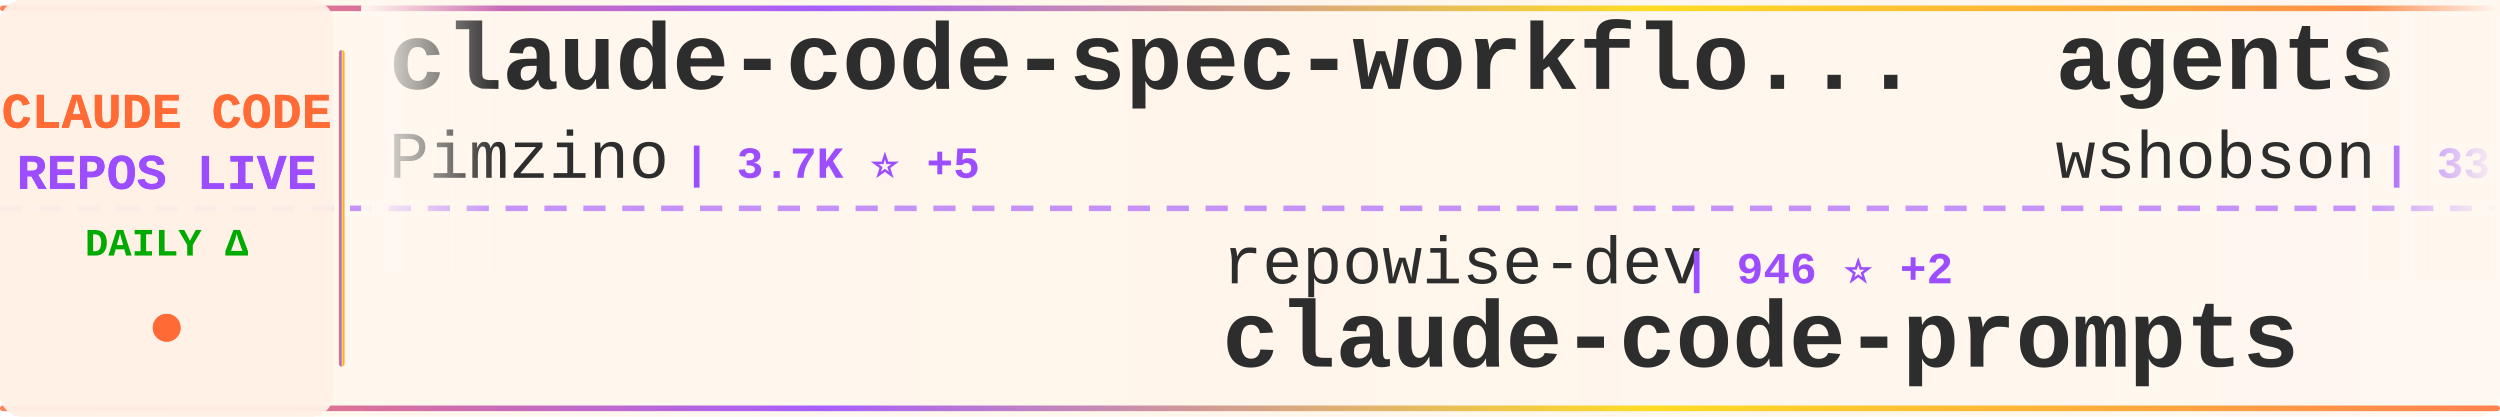
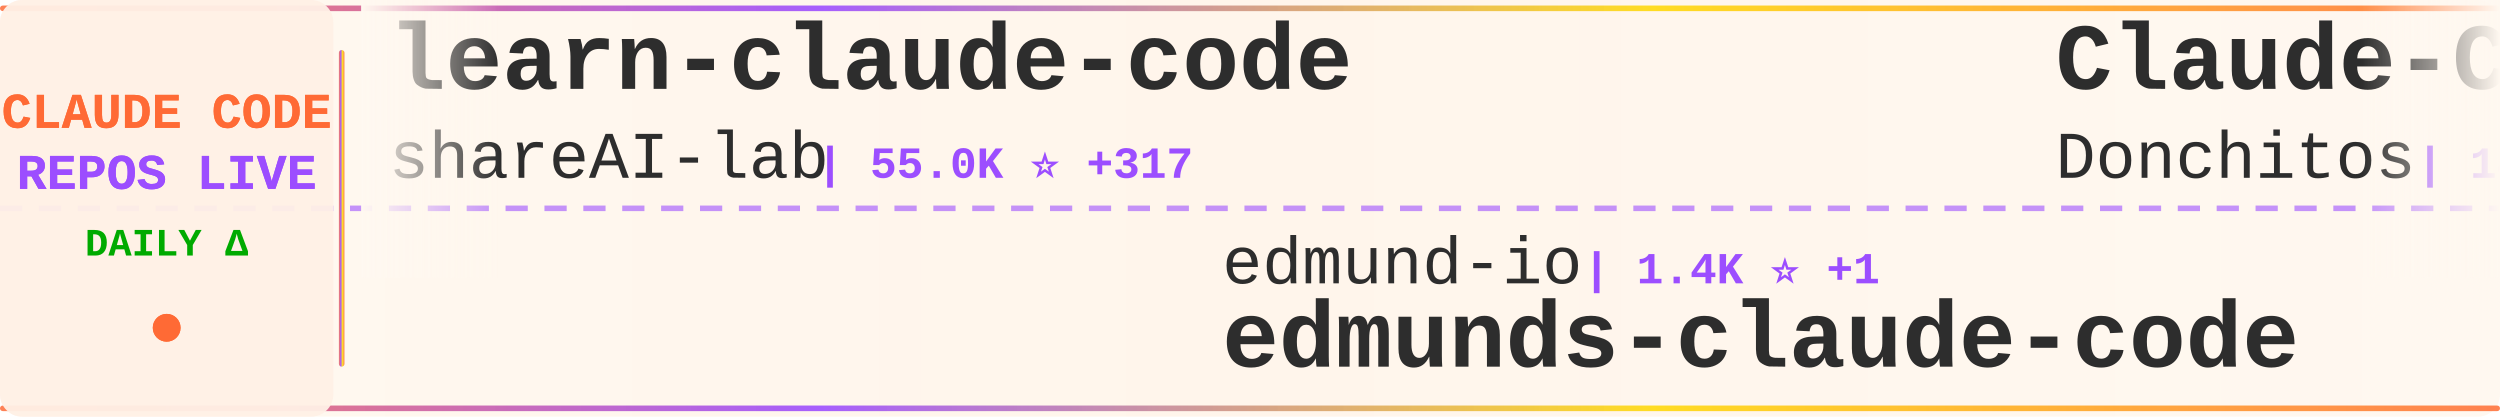
<svg xmlns="http://www.w3.org/2000/svg" width="900" height="150">
  <defs>
    <linearGradient id="tickerBg" x1="0%" y1="0%" x2="100%" y2="0%">
      <stop offset="0%" style="stop-color:#fff8f0;stop-opacity:0.98" />
      <stop offset="50%" style="stop-color:#fff5eb;stop-opacity:1" />
      <stop offset="100%" style="stop-color:#fff8f0;stop-opacity:0.98" />
    </linearGradient>
    <linearGradient id="borderGrad" x1="0%" y1="0%" x2="100%" y2="0%">
      <stop offset="0%" style="stop-color:#FF6B35;stop-opacity:0.85">
        <animate attributeName="stop-opacity" values="0.85;1;0.85" dur="2s" repeatCount="indefinite" />
      </stop>
      <stop offset="33%" style="stop-color:#9C4EFF;stop-opacity:0.9">
        <animate attributeName="stop-opacity" values="0.9;1;0.9" dur="2.2s" repeatCount="indefinite" />
      </stop>
      <stop offset="66%" style="stop-color:#FFD700;stop-opacity:0.85">
        <animate attributeName="stop-opacity" values="0.85;1;0.85" dur="1.8s" repeatCount="indefinite" />
      </stop>
      <stop offset="100%" style="stop-color:#FF6B35;stop-opacity:0.85">
        <animate attributeName="stop-opacity" values="0.85;1;0.85" dur="2s" repeatCount="indefinite" />
      </stop>
    </linearGradient>
    <filter id="textGlow">
      <feGaussianBlur stdDeviation="0.15" result="coloredBlur" />
      <feMerge>
        <feMergeNode in="coloredBlur" />
        <feMergeNode in="SourceGraphic" />
      </feMerge>
    </filter>
    <filter id="metricGlow">
      <feGaussianBlur stdDeviation="0.2" result="coloredBlur" />
      <feMerge>
        <feMergeNode in="coloredBlur" />
        <feMergeNode in="SourceGraphic" />
      </feMerge>
    </filter>
    <linearGradient id="leftFade" x1="0%" y1="0%" x2="100%" y2="0%">
      <stop offset="0%" style="stop-color:#fff8f0;stop-opacity:1" />
      <stop offset="100%" style="stop-color:#fff8f0;stop-opacity:0" />
    </linearGradient>
    <linearGradient id="rightFade" x1="0%" y1="0%" x2="100%" y2="0%">
      <stop offset="0%" style="stop-color:#fff8f0;stop-opacity:0" />
      <stop offset="100%" style="stop-color:#fff8f0;stop-opacity:1" />
    </linearGradient>
  </defs>
  <rect width="900" height="150" fill="url(#tickerBg)" rx="8" />
  <rect x="0" y="2" width="900" height="2" fill="url(#borderGrad)" rx="1" />
  <rect x="0" y="146" width="900" height="2" fill="url(#borderGrad)" rx="1" />
  <line x1="0" y1="75" x2="900" y2="75" stroke="#9C4EFF" stroke-width="2" stroke-dasharray="8 6" opacity="0.6" />
  <rect x="0" y="0" width="120" height="150" fill="#fff0e6" opacity="0.95" rx="8" />
  <text x="60" y="46" font-family="'Courier New', monospace" font-size="18" font-weight="bold" fill="#FF6B35" text-anchor="middle" filter="url(#textGlow)">
    CLAUDE CODE
  </text>
  <text x="60" y="68" font-family="'Courier New', monospace" font-size="18" font-weight="bold" fill="#9C4EFF" text-anchor="middle" filter="url(#textGlow)">
    REPOS LIVE
  </text>
  <text x="60" y="92" font-family="'Courier New', monospace" font-size="14" font-weight="bold" fill="#00aa00" text-anchor="middle">
    DAILY Δ
  </text>
  <circle cx="60" cy="118" r="5" fill="#FF6B35" filter="url(#metricGlow)">
    <animate attributeName="r" values="4;6;4" dur="1.5s" repeatCount="indefinite" />
    <animate attributeName="opacity" values="0.6;1;0.6" dur="1.5s" repeatCount="indefinite" />
  </circle>
  <rect x="122" y="18" width="2" height="114" fill="url(#borderGrad)" rx="1" />
  <clipPath id="tickerClip">
    <rect x="130" y="0" width="770" height="150" />
  </clipPath>
  <g clip-path="url(#tickerClip)">
    <g id="tickerItems">
      <animateTransform attributeName="transform" attributeType="XML" type="translate" from="0 0" to="-3000 0" dur="54s" repeatCount="indefinite" />
      <g transform="translate(0, 0)">
-         <text x="140" y="32" font-family="'Courier New', monospace" font-size="34" font-weight="bold" fill="#2d2d2d">claude-code-spec-workflo...</text>
-         <text x="140" y="64" font-family="'Courier New', monospace" font-size="24" font-weight="normal" fill="#2d2d2d" opacity="1.0">Pimzino</text>
-         <text x="246" y="64" font-family="'Courier New', monospace" font-size="16" font-weight="bold" fill="#9C4EFF"> | 3.7K ⭐ +5</text>
+         <text x="140" y="32" font-family="'Courier New', monospace" font-size="34" font-weight="bold" fill="#2d2d2d">learn-claude-code</text>
+         <text x="140" y="64" font-family="'Courier New', monospace" font-size="24" font-weight="normal" fill="#2d2d2d" opacity="1.0">shareAI-lab</text>
+         <text x="294" y="64" font-family="'Courier New', monospace" font-size="16" font-weight="bold" fill="#9C4EFF"> | 55.0K ⭐ +317</text>
      </g>
      <g transform="translate(300, 0)">
+         <text x="140" y="102" font-family="'Courier New', monospace" font-size="24" font-weight="normal" fill="#2d2d2d" opacity="1.0">edmund-io</text>
+         <text x="270" y="102" font-family="'Courier New', monospace" font-size="16" font-weight="bold" fill="#9C4EFF"> | 1.4K ⭐ +1</text>
+         <text x="140" y="132" font-family="'Courier New', monospace" font-size="34" font-weight="bold" fill="#2d2d2d">edmunds-claude-code</text>
+       </g>
+       <g transform="translate(600, 0)">
+         <text x="140" y="32" font-family="'Courier New', monospace" font-size="34" font-weight="bold" fill="#2d2d2d">Claude-Code-Game-Studios</text>
+         <text x="140" y="64" font-family="'Courier New', monospace" font-size="24" font-weight="normal" fill="#2d2d2d" opacity="1.0">Donchitos</text>
+         <text x="270" y="64" font-family="'Courier New', monospace" font-size="16" font-weight="bold" fill="#9C4EFF"> | 14.2K ⭐ +1.3K</text>
+       </g>
+       <g transform="translate(900, 0)">
+         <text x="140" y="102" font-family="'Courier New', monospace" font-size="24" font-weight="normal" fill="#2d2d2d" opacity="1.0">777genius</text>
+         <text x="270" y="102" font-family="'Courier New', monospace" font-size="16" font-weight="bold" fill="#9C4EFF"> | 898 ⭐</text>
+         <text x="140" y="132" font-family="'Courier New', monospace" font-size="34" font-weight="bold" fill="#2d2d2d">claude-code-source-code</text>
+       </g>
+       <g transform="translate(1200, 0)">
+         <text x="140" y="32" font-family="'Courier New', monospace" font-size="34" font-weight="bold" fill="#2d2d2d">claude-code-cli</text>
+         <text x="140" y="64" font-family="'Courier New', monospace" font-size="24" font-weight="normal" fill="#2d2d2d" opacity="1.0">huangserva</text>
+         <text x="282" y="64" font-family="'Courier New', monospace" font-size="16" font-weight="bold" fill="#9C4EFF"> | 557 ⭐ +3</text>
+       </g>
+       <g transform="translate(1500, 0)">
+         <text x="140" y="102" font-family="'Courier New', monospace" font-size="24" font-weight="normal" fill="#2d2d2d" opacity="1.0">andrew-kramer-inno</text>
+         <text x="378" y="102" font-family="'Courier New', monospace" font-size="16" font-weight="bold" fill="#9C4EFF"> | 575 ⭐ +1</text>
+         <text x="140" y="132" font-family="'Courier New', monospace" font-size="34" font-weight="bold" fill="#2d2d2d">claude-code-source-build</text>
+       </g>
+       <g transform="translate(1800, 0)">
+         <text x="140" y="32" font-family="'Courier New', monospace" font-size="34" font-weight="bold" fill="#2d2d2d">claude-code-sourcemap</text>
+         <text x="140" y="64" font-family="'Courier New', monospace" font-size="24" font-weight="normal" fill="#2d2d2d" opacity="1.0">ChinaSiro</text>
+         <text x="270" y="64" font-family="'Courier New', monospace" font-size="16" font-weight="bold" fill="#9C4EFF"> | 9.0K ⭐ +18</text>
+       </g>
+       <g transform="translate(2100, 0)">
+         <text x="140" y="102" font-family="'Courier New', monospace" font-size="24" font-weight="normal" fill="#2d2d2d" opacity="1.0">sickn33</text>
+         <text x="246" y="102" font-family="'Courier New', monospace" font-size="16" font-weight="bold" fill="#9C4EFF"> | 34.1K ⭐ +169</text>
+         <text x="140" y="132" font-family="'Courier New', monospace" font-size="34" font-weight="bold" fill="#2d2d2d">antigravity-awesome-skil...</text>
+       </g>
+       <g transform="translate(2400, 0)">
+         <text x="140" y="32" font-family="'Courier New', monospace" font-size="34" font-weight="bold" fill="#2d2d2d">claude-code-rev</text>
+         <text x="140" y="64" font-family="'Courier New', monospace" font-size="24" font-weight="normal" fill="#2d2d2d" opacity="1.0">oboard</text>
+         <text x="234" y="64" font-family="'Courier New', monospace" font-size="16" font-weight="bold" fill="#9C4EFF"> | 3.0K ⭐ +11</text>
+       </g>
+       <g transform="translate(2700, 0)">
        <text x="140" y="102" font-family="'Courier New', monospace" font-size="24" font-weight="normal" fill="#2d2d2d" opacity="1.0">repowise-dev</text>
        <text x="306" y="102" font-family="'Courier New', monospace" font-size="16" font-weight="bold" fill="#9C4EFF"> | 946 ⭐ +2</text>
        <text x="140" y="132" font-family="'Courier New', monospace" font-size="34" font-weight="bold" fill="#2d2d2d">claude-code-prompts</text>
      </g>
-       <g transform="translate(600, 0)">
-         <text x="140" y="32" font-family="'Courier New', monospace" font-size="34" font-weight="bold" fill="#2d2d2d">agents</text>
-         <text x="140" y="64" font-family="'Courier New', monospace" font-size="24" font-weight="normal" fill="#2d2d2d" opacity="1.0">wshobson</text>
-         <text x="258" y="64" font-family="'Courier New', monospace" font-size="16" font-weight="bold" fill="#9C4EFF"> | 33.9K ⭐ +65</text>
-       </g>
-       <g transform="translate(900, 0)">
-         <text x="140" y="102" font-family="'Courier New', monospace" font-size="24" font-weight="normal" fill="#2d2d2d" opacity="1.0">affaan-m</text>
-         <text x="258" y="102" font-family="'Courier New', monospace" font-size="16" font-weight="bold" fill="#9C4EFF"> | 161.5K ⭐ +893</text>
-         <text x="140" y="132" font-family="'Courier New', monospace" font-size="34" font-weight="bold" fill="#2d2d2d">everything-claude-code</text>
-       </g>
-       <g transform="translate(1200, 0)">
-         <text x="140" y="32" font-family="'Courier New', monospace" font-size="34" font-weight="bold" fill="#2d2d2d">claude-task-master</text>
-         <text x="140" y="64" font-family="'Courier New', monospace" font-size="24" font-weight="normal" fill="#2d2d2d" opacity="1.0">eyaltoledano</text>
-         <text x="306" y="64" font-family="'Courier New', monospace" font-size="16" font-weight="bold" fill="#9C4EFF"> | 26.6K ⭐ +10</text>
-       </g>
-       <g transform="translate(1500, 0)">
-         <text x="140" y="102" font-family="'Courier New', monospace" font-size="24" font-weight="normal" fill="#2d2d2d" opacity="1.0">wanshuiyin</text>
-         <text x="282" y="102" font-family="'Courier New', monospace" font-size="16" font-weight="bold" fill="#9C4EFF"> | 7.1K ⭐ +80</text>
-         <text x="140" y="132" font-family="'Courier New', monospace" font-size="34" font-weight="bold" fill="#2d2d2d">Auto-claude-code-researc...</text>
-       </g>
-       <g transform="translate(1800, 0)">
-         <text x="140" y="32" font-family="'Courier New', monospace" font-size="34" font-weight="bold" fill="#2d2d2d">claude-code-action</text>
-         <text x="140" y="64" font-family="'Courier New', monospace" font-size="24" font-weight="normal" fill="#2d2d2d" opacity="1.0">anthropics</text>
-         <text x="282" y="64" font-family="'Courier New', monospace" font-size="16" font-weight="bold" fill="#9C4EFF"> | 7.2K ⭐ +19</text>
-       </g>
-       <g transform="translate(2100, 0)">
-         <text x="140" y="102" font-family="'Courier New', monospace" font-size="24" font-weight="normal" fill="#2d2d2d" opacity="1.0">ghuntley</text>
-         <text x="258" y="102" font-family="'Courier New', monospace" font-size="16" font-weight="bold" fill="#9C4EFF"> | 973 ⭐ +1</text>
-         <text x="140" y="132" font-family="'Courier New', monospace" font-size="34" font-weight="bold" fill="#2d2d2d">claude-code-source-code-...</text>
-       </g>
-       <g transform="translate(2400, 0)">
-         <text x="140" y="32" font-family="'Courier New', monospace" font-size="34" font-weight="bold" fill="#2d2d2d">Claude-Code</text>
-         <text x="140" y="64" font-family="'Courier New', monospace" font-size="24" font-weight="normal" fill="#2d2d2d" opacity="1.0">pengchengneo</text>
-         <text x="306" y="64" font-family="'Courier New', monospace" font-size="16" font-weight="bold" fill="#9C4EFF"> | 1.2K ⭐ +4</text>
-       </g>
-       <g transform="translate(2700, 0)">
-         <text x="140" y="102" font-family="'Courier New', monospace" font-size="24" font-weight="normal" fill="#2d2d2d" opacity="1.0">guanshan</text>
-         <text x="258" y="102" font-family="'Courier New', monospace" font-size="16" font-weight="bold" fill="#9C4EFF"> | 55 ⭐</text>
-         <text x="140" y="132" font-family="'Courier New', monospace" font-size="34" font-weight="bold" fill="#2d2d2d">ClaudeCode</text>
-       </g>
      <g transform="translate(3000, 0)">
-         <text x="140" y="32" font-family="'Courier New', monospace" font-size="34" font-weight="bold" fill="#2d2d2d">claude-code-spec-workflo...</text>
-         <text x="140" y="64" font-family="'Courier New', monospace" font-size="24" font-weight="normal" fill="#2d2d2d" opacity="1.0">Pimzino</text>
-         <text x="246" y="64" font-family="'Courier New', monospace" font-size="16" font-weight="bold" fill="#9C4EFF"> | 3.7K ⭐ +5</text>
+         <text x="140" y="32" font-family="'Courier New', monospace" font-size="34" font-weight="bold" fill="#2d2d2d">learn-claude-code</text>
+         <text x="140" y="64" font-family="'Courier New', monospace" font-size="24" font-weight="normal" fill="#2d2d2d" opacity="1.0">shareAI-lab</text>
+         <text x="294" y="64" font-family="'Courier New', monospace" font-size="16" font-weight="bold" fill="#9C4EFF"> | 55.0K ⭐ +317</text>
      </g>
      <g transform="translate(3300, 0)">
-         <text x="140" y="102" font-family="'Courier New', monospace" font-size="24" font-weight="normal" fill="#2d2d2d" opacity="1.0">repowise-dev</text>
-         <text x="306" y="102" font-family="'Courier New', monospace" font-size="16" font-weight="bold" fill="#9C4EFF"> | 946 ⭐ +2</text>
-         <text x="140" y="132" font-family="'Courier New', monospace" font-size="34" font-weight="bold" fill="#2d2d2d">claude-code-prompts</text>
+         <text x="140" y="102" font-family="'Courier New', monospace" font-size="24" font-weight="normal" fill="#2d2d2d" opacity="1.0">edmund-io</text>
+         <text x="270" y="102" font-family="'Courier New', monospace" font-size="16" font-weight="bold" fill="#9C4EFF"> | 1.4K ⭐ +1</text>
+         <text x="140" y="132" font-family="'Courier New', monospace" font-size="34" font-weight="bold" fill="#2d2d2d">edmunds-claude-code</text>
      </g>
      <g transform="translate(3600, 0)">
-         <text x="140" y="32" font-family="'Courier New', monospace" font-size="34" font-weight="bold" fill="#2d2d2d">agents</text>
-         <text x="140" y="64" font-family="'Courier New', monospace" font-size="24" font-weight="normal" fill="#2d2d2d" opacity="1.0">wshobson</text>
-         <text x="258" y="64" font-family="'Courier New', monospace" font-size="16" font-weight="bold" fill="#9C4EFF"> | 33.9K ⭐ +65</text>
+         <text x="140" y="32" font-family="'Courier New', monospace" font-size="34" font-weight="bold" fill="#2d2d2d">Claude-Code-Game-Studios</text>
+         <text x="140" y="64" font-family="'Courier New', monospace" font-size="24" font-weight="normal" fill="#2d2d2d" opacity="1.0">Donchitos</text>
+         <text x="270" y="64" font-family="'Courier New', monospace" font-size="16" font-weight="bold" fill="#9C4EFF"> | 14.2K ⭐ +1.3K</text>
      </g>
      <g transform="translate(3900, 0)">
-         <text x="140" y="102" font-family="'Courier New', monospace" font-size="24" font-weight="normal" fill="#2d2d2d" opacity="1.0">affaan-m</text>
-         <text x="258" y="102" font-family="'Courier New', monospace" font-size="16" font-weight="bold" fill="#9C4EFF"> | 161.5K ⭐ +893</text>
-         <text x="140" y="132" font-family="'Courier New', monospace" font-size="34" font-weight="bold" fill="#2d2d2d">everything-claude-code</text>
+         <text x="140" y="102" font-family="'Courier New', monospace" font-size="24" font-weight="normal" fill="#2d2d2d" opacity="1.0">777genius</text>
+         <text x="270" y="102" font-family="'Courier New', monospace" font-size="16" font-weight="bold" fill="#9C4EFF"> | 898 ⭐</text>
+         <text x="140" y="132" font-family="'Courier New', monospace" font-size="34" font-weight="bold" fill="#2d2d2d">claude-code-source-code</text>
      </g>
    </g>
  </g>
  <rect x="130" y="0" width="50" height="100" fill="url(#leftFade)" />
  <rect x="850" y="0" width="50" height="100" fill="url(#rightFade)" />
</svg>
